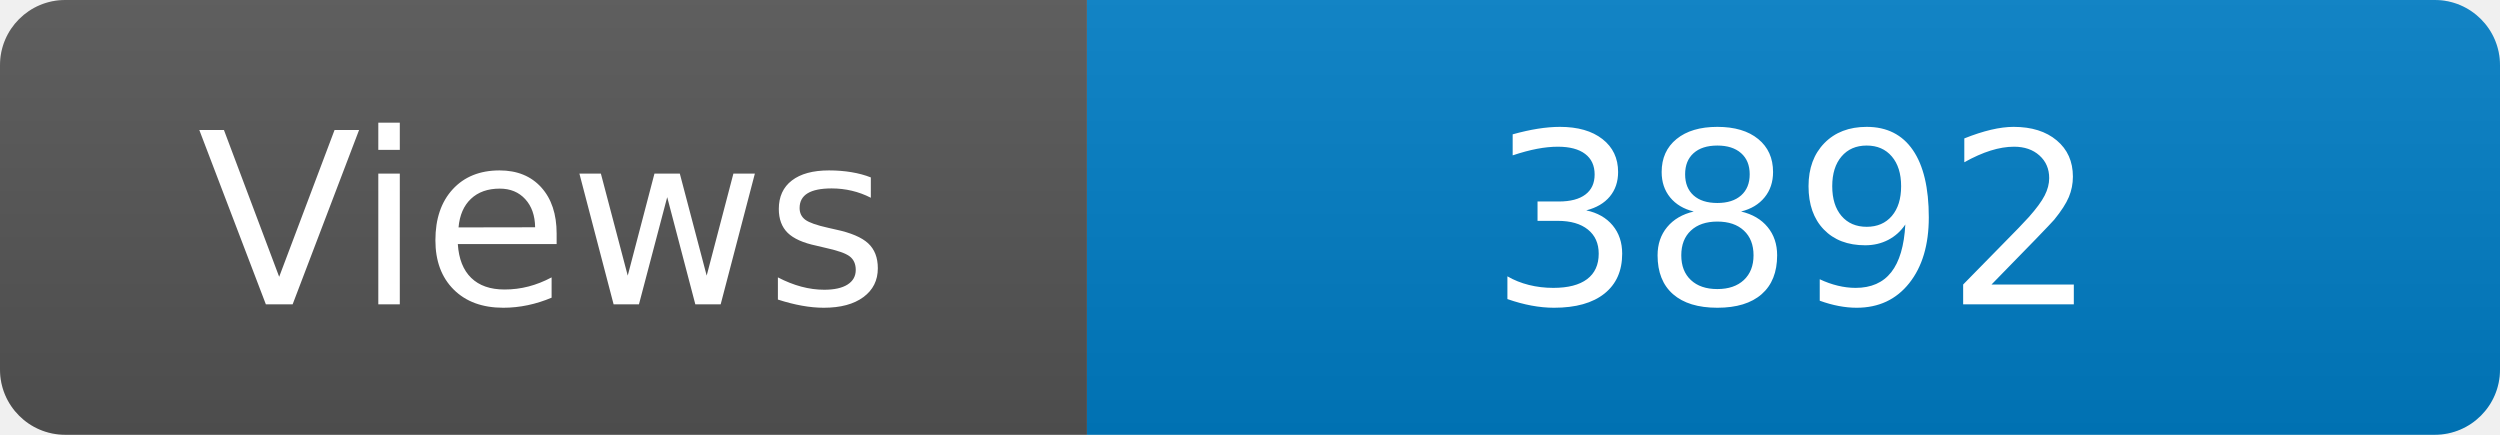
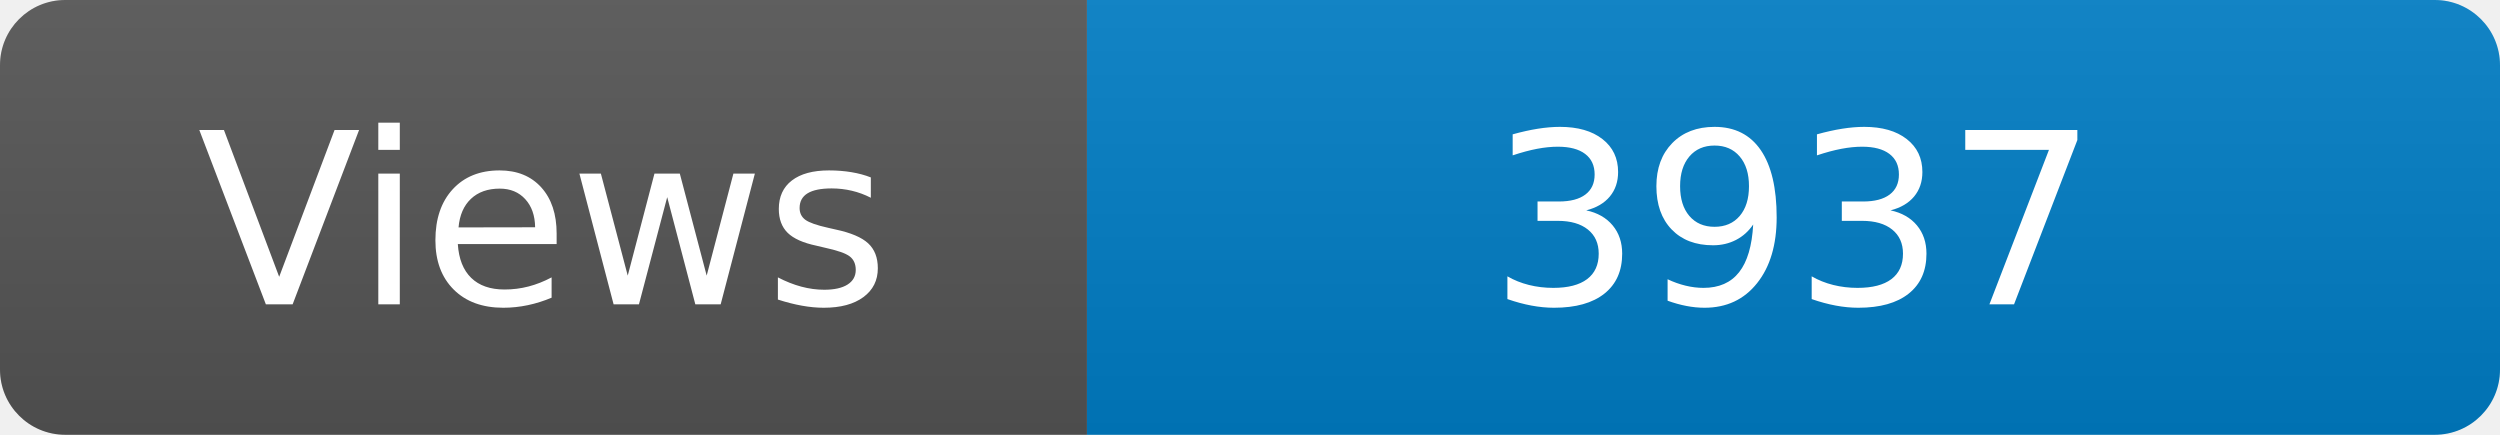
<svg xmlns="http://www.w3.org/2000/svg" width="115" height="20" role="img" aria-label="Maintained?: yes">
  <linearGradient id="s" x2="0" y2="100%">
    <stop offset="0" stop-color="#bbb" stop-opacity=".1" />
    <stop offset="1" stop-opacity=".1" />
  </linearGradient>
  <clipPath id="r">
    <rect width="115" height="20" rx="3" fill="#fff" />
  </clipPath>
  <g clip-path="url(#r)">
    <rect width="50" height="20" fill="#555" />
    <rect x="50" width="160" height="20" fill="#007ec6" />
    <rect width="115" height="20" fill="url(#s)" />
  </g>
  <g fill="#fff" text-anchor="middle" font-family="Verdana,Geneva,DejaVu Sans,sans-serif" font-size="110">
    <text x="250" y="140" transform="scale(.1)" fill="#fff">Views</text>
-     <text x="825" y="140" transform="scale(.1)" fill="#fff">3892</text>
+     <text x="825" y="140" transform="scale(.1)" fill="#fff">3937</text>
  </g>
</svg>
